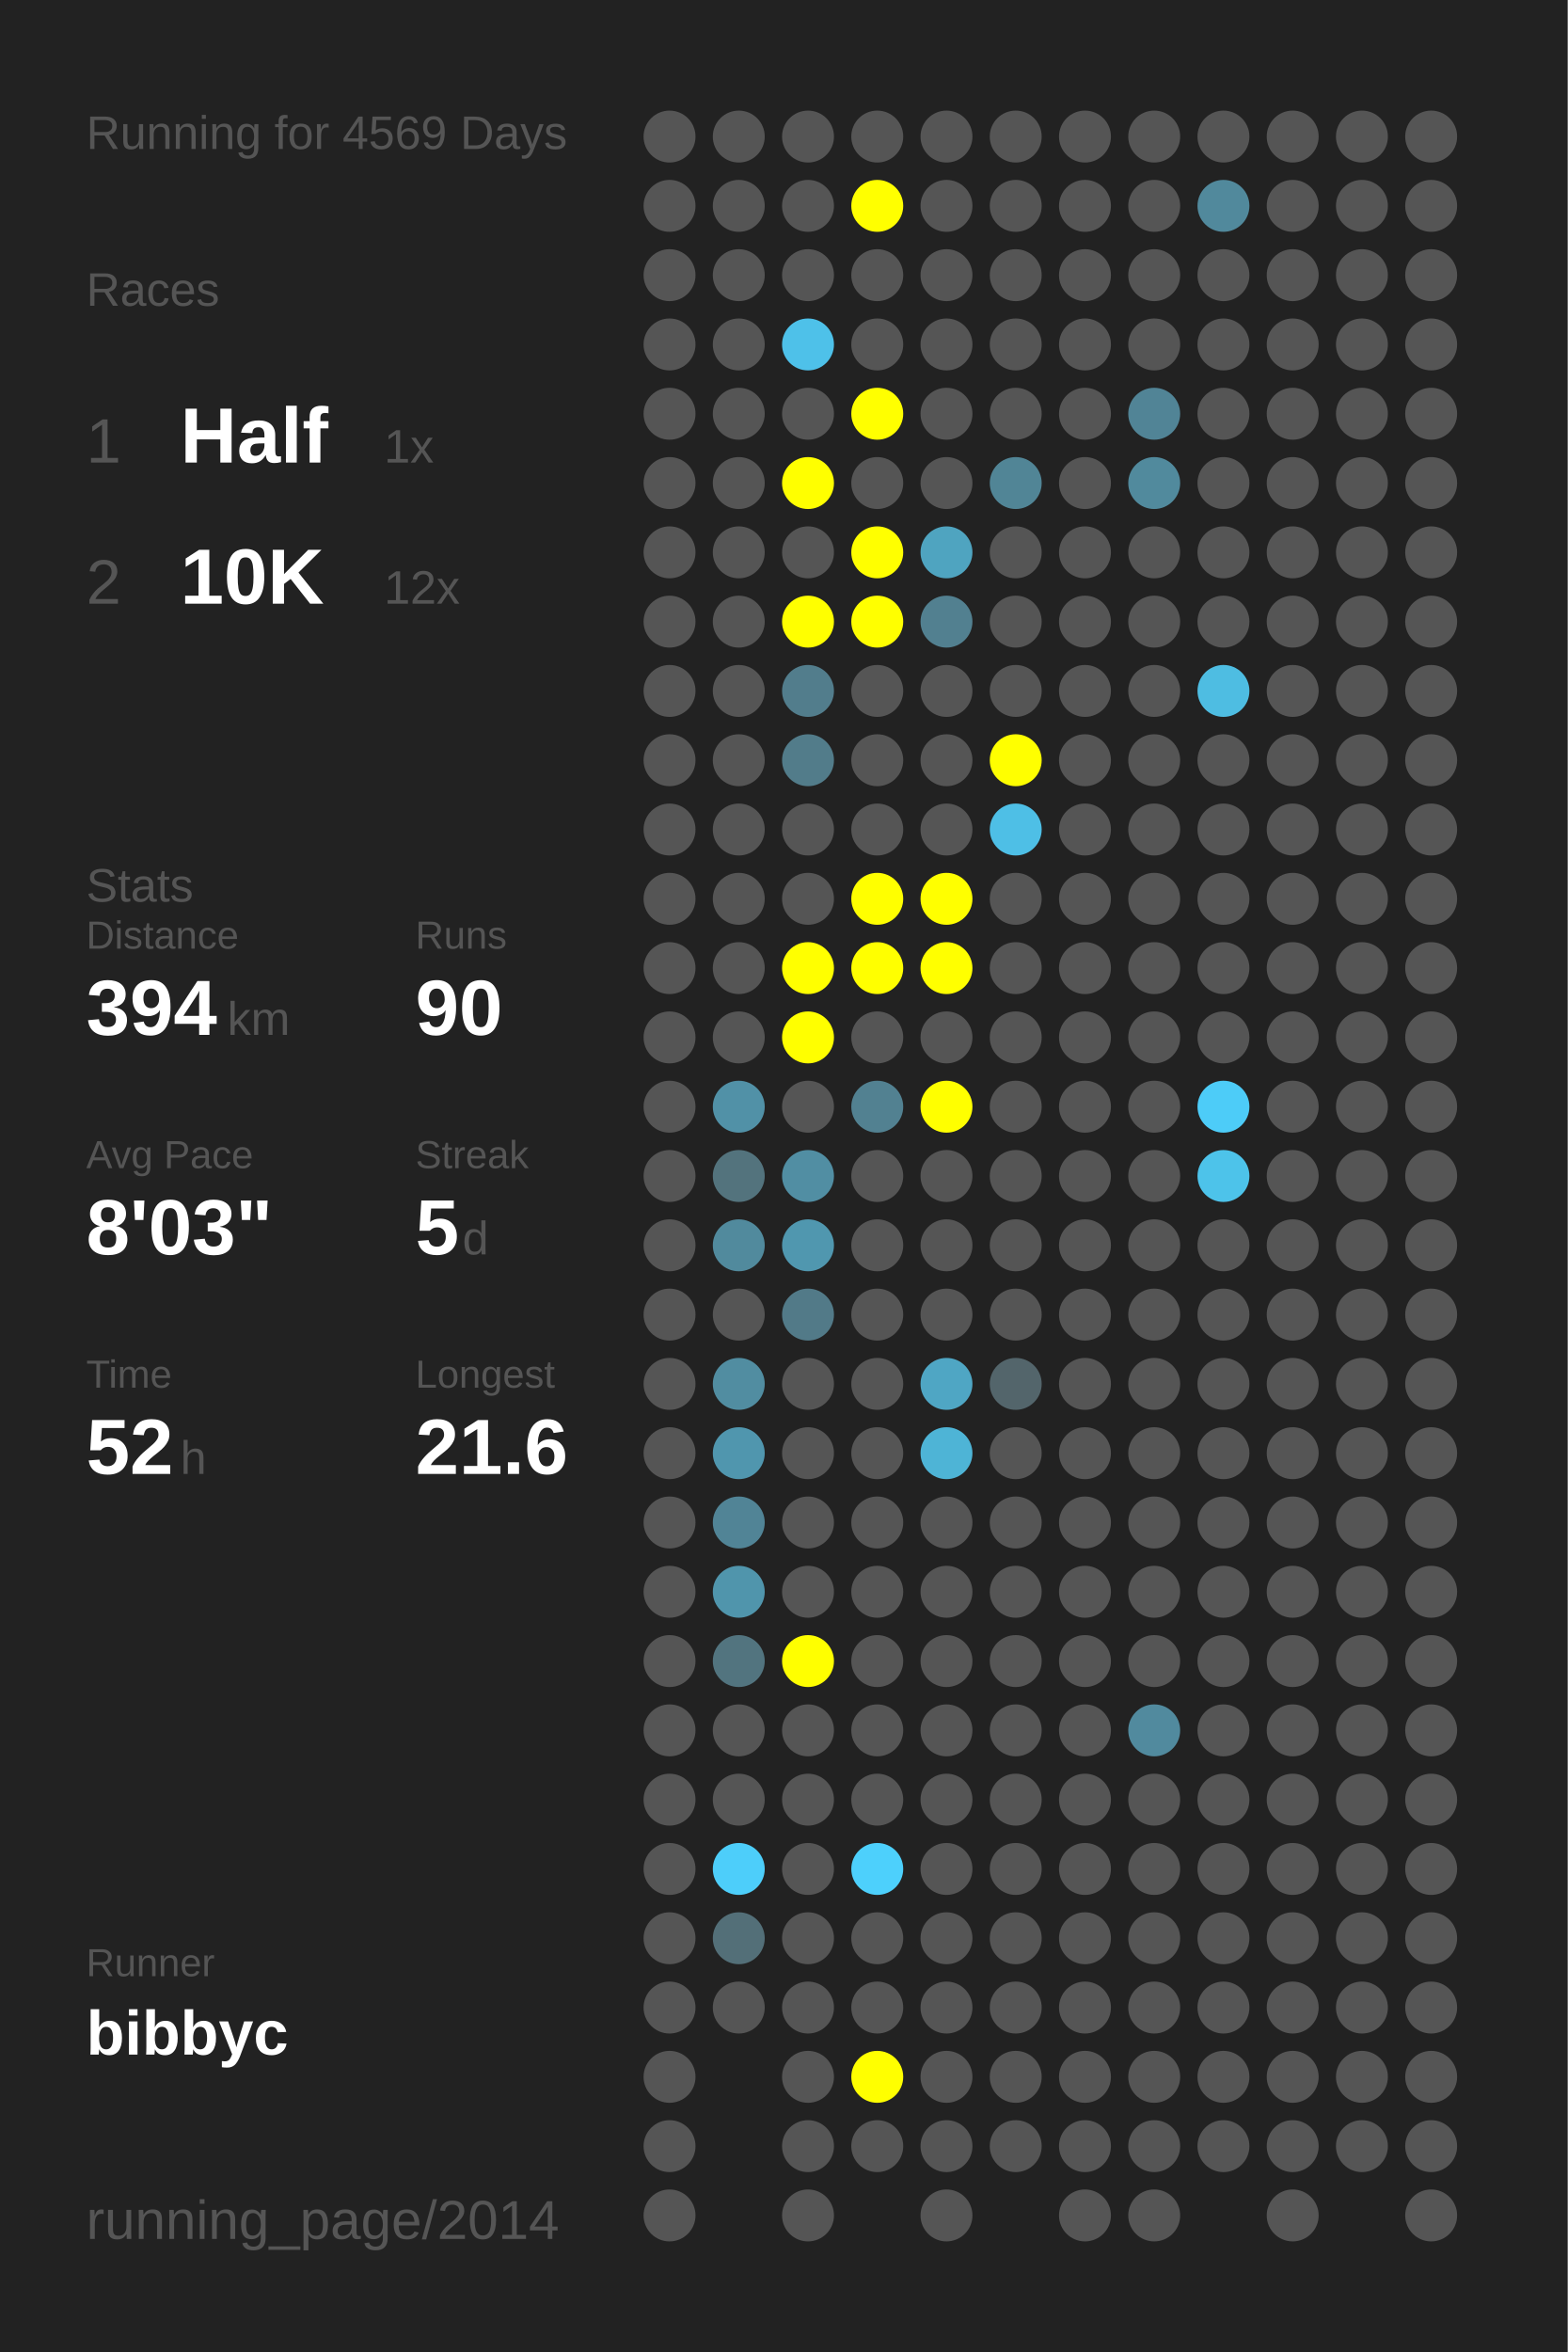
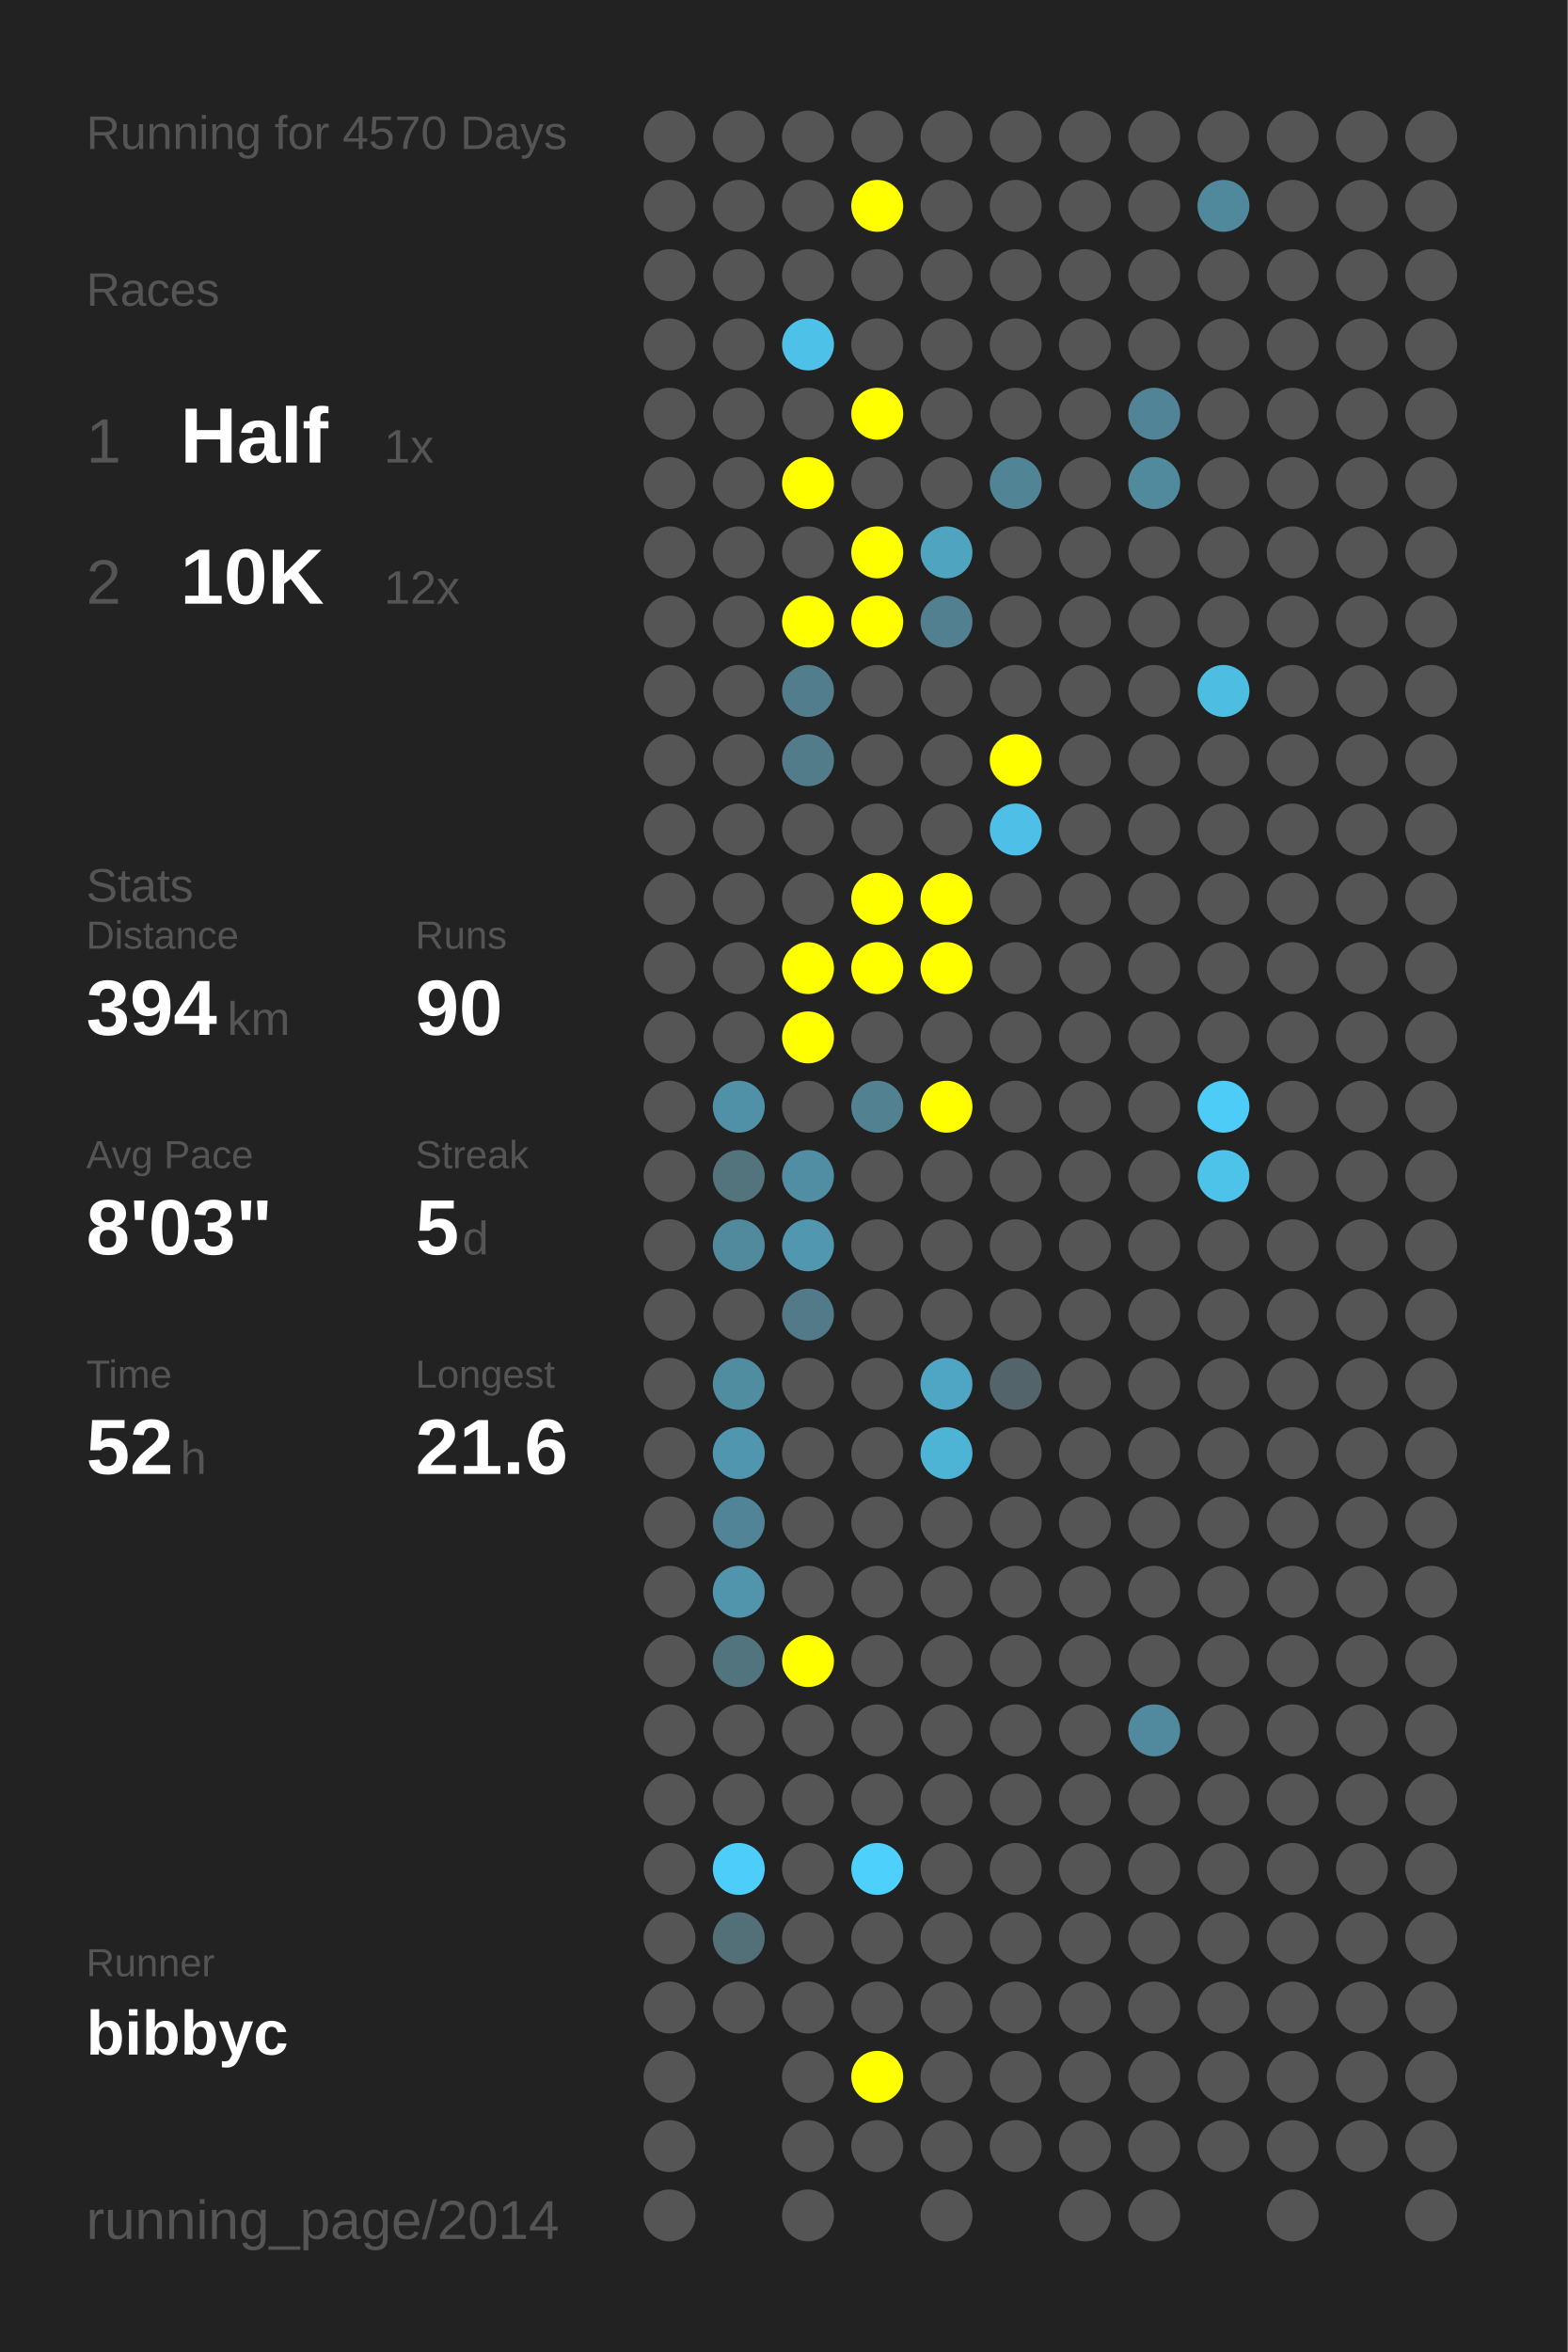
<svg xmlns="http://www.w3.org/2000/svg" baseProfile="full" height="300mm" version="1.1" viewBox="0,0,200,300" width="200mm">
  <defs />
  <rect fill="#222222" height="300" width="200" x="0" y="0" />
-   <text fill="#555555" style="font-size:6px; font-family:Arial;" x="11" y="19">Running for 4569 Days</text>
+   <text fill="#555555" style="font-size:6px; font-family:Arial;" x="11" y="19">Running for 4570 Days</text>
  <text fill="#555555" style="font-size:6px; font-family:Arial;" x="11" y="39">Races</text>
  <text fill="#555555" style="font-size:8px; font-family:Arial;" x="11" y="59">1</text>
  <text fill="#FFFFFF" style="font-size:10px; font-family:Arial; font-weight:bold;" x="23" y="59">Half</text>
  <text fill="#555555" style="font-size:6px; font-family:Arial;" x="49" y="59">1x</text>
  <text fill="#555555" style="font-size:8px; font-family:Arial;" x="11" y="77">2</text>
  <text fill="#FFFFFF" style="font-size:10px; font-family:Arial; font-weight:bold;" x="23" y="77">10K</text>
  <text fill="#555555" style="font-size:6px; font-family:Arial;" x="49" y="77">12x</text>
  <text fill="#555555" style="font-size:6px; font-family:Arial;" x="11" y="115">Stats</text>
  <text fill="#555555" style="font-size:5px; font-family:Arial;" x="11" y="121">Distance</text>
  <text fill="#FFFFFF" style="font-size:10px; font-family:Arial; font-weight:bold;" x="11" y="132">394</text>
  <text fill="#555555" style="font-size:6px; font-family:Arial;" x="29" y="132">km</text>
  <text fill="#555555" style="font-size:5px; font-family:Arial;" x="53" y="121">Runs</text>
  <text fill="#FFFFFF" style="font-size:10px; font-family:Arial; font-weight:bold;" x="53" y="132">90</text>
  <text fill="#555555" style="font-size:5px; font-family:Arial;" x="11" y="149">Avg Pace</text>
  <text fill="#FFFFFF" style="font-size:10px; font-family:Arial; font-weight:bold;" x="11" y="160">8'03"</text>
  <text fill="#555555" style="font-size:5px; font-family:Arial;" x="53" y="149">Streak</text>
  <text fill="#FFFFFF" style="font-size:10px; font-family:Arial; font-weight:bold;" x="53" y="160">5</text>
  <text fill="#555555" style="font-size:6px; font-family:Arial;" x="59" y="160">d</text>
  <text fill="#555555" style="font-size:5px; font-family:Arial;" x="11" y="177">Time</text>
  <text fill="#FFFFFF" style="font-size:10px; font-family:Arial; font-weight:bold;" x="11" y="188">52</text>
  <text fill="#555555" style="font-size:6px; font-family:Arial;" x="23" y="188">h</text>
  <text fill="#555555" style="font-size:5px; font-family:Arial;" x="53" y="177">Longest</text>
  <text fill="#FFFFFF" style="font-size:10px; font-family:Arial; font-weight:bold;" x="53" y="188">21.6</text>
  <text fill="#555555" style="font-size:5px; font-family:Arial;" x="11" y="252.065">Runner</text>
  <text fill="#FFFFFF" style="font-size:8px; font-family:Arial; font-weight:bold;" x="11" y="262.065">bibbyc</text>
  <text fill="#555555" style="font-size:7px; font-family:Arial;" x="11" y="285.581">running_page/2014</text>
  <circle cx="85.417" cy="17.419" fill="#555555" r="3.312" />
  <circle cx="85.417" cy="26.258" fill="#555555" r="3.312" />
  <circle cx="85.417" cy="35.097" fill="#555555" r="3.312" />
  <circle cx="85.417" cy="43.935" fill="#555555" r="3.312" />
  <circle cx="85.417" cy="52.774" fill="#555555" r="3.312" />
  <circle cx="85.417" cy="61.613" fill="#555555" r="3.312" />
  <circle cx="85.417" cy="70.452" fill="#555555" r="3.312" />
  <circle cx="85.417" cy="79.29" fill="#555555" r="3.312" />
  <circle cx="85.417" cy="88.129" fill="#555555" r="3.312" />
  <circle cx="85.417" cy="96.968" fill="#555555" r="3.312" />
  <circle cx="85.417" cy="105.806" fill="#555555" r="3.312" />
  <circle cx="85.417" cy="114.645" fill="#555555" r="3.312" />
  <circle cx="85.417" cy="123.484" fill="#555555" r="3.312" />
  <circle cx="85.417" cy="132.323" fill="#555555" r="3.312" />
  <circle cx="85.417" cy="141.161" fill="#555555" r="3.312" />
  <circle cx="85.417" cy="150" fill="#555555" r="3.312" />
  <circle cx="85.417" cy="158.839" fill="#555555" r="3.312" />
  <circle cx="85.417" cy="167.677" fill="#555555" r="3.312" />
  <circle cx="85.417" cy="176.516" fill="#555555" r="3.312" />
  <circle cx="85.417" cy="185.355" fill="#555555" r="3.312" />
  <circle cx="85.417" cy="194.194" fill="#555555" r="3.312" />
  <circle cx="85.417" cy="203.032" fill="#555555" r="3.312" />
  <circle cx="85.417" cy="211.871" fill="#555555" r="3.312" />
  <circle cx="85.417" cy="220.71" fill="#555555" r="3.312" />
  <circle cx="85.417" cy="229.548" fill="#555555" r="3.312" />
  <circle cx="85.417" cy="238.387" fill="#555555" r="3.312" />
  <circle cx="85.417" cy="247.226" fill="#555555" r="3.312" />
  <circle cx="85.417" cy="256.065" fill="#555555" r="3.312" />
  <circle cx="85.417" cy="264.903" fill="#555555" r="3.312" />
  <circle cx="85.417" cy="273.742" fill="#555555" r="3.312" />
  <circle cx="85.417" cy="282.581" fill="#555555" r="3.312" />
  <circle cx="94.25" cy="17.419" fill="#555555" r="3.312" />
  <circle cx="94.25" cy="26.258" fill="#555555" r="3.312" />
  <circle cx="94.25" cy="35.097" fill="#555555" r="3.312" />
  <circle cx="94.25" cy="43.935" fill="#555555" r="3.312" />
  <circle cx="94.25" cy="52.774" fill="#555555" r="3.312" />
  <circle cx="94.25" cy="61.613" fill="#555555" r="3.312" />
  <circle cx="94.25" cy="70.452" fill="#555555" r="3.312" />
  <circle cx="94.25" cy="79.29" fill="#555555" r="3.312" />
  <circle cx="94.25" cy="88.129" fill="#555555" r="3.312" />
  <circle cx="94.25" cy="96.968" fill="#555555" r="3.312" />
  <circle cx="94.25" cy="105.806" fill="#555555" r="3.312" />
  <circle cx="94.25" cy="114.645" fill="#555555" r="3.312" />
  <circle cx="94.25" cy="123.484" fill="#555555" r="3.312" />
  <circle cx="94.25" cy="132.323" fill="#555555" r="3.312" />
  <circle cx="94.25" cy="141.161" fill="#5191a7" r="3.312" />
  <circle cx="94.25" cy="150" fill="#53737d" r="3.312" />
  <circle cx="94.25" cy="158.839" fill="#518a9d" r="3.312" />
  <circle cx="94.25" cy="167.677" fill="#555555" r="3.312" />
  <circle cx="94.25" cy="176.516" fill="#518da1" r="3.312" />
  <circle cx="94.25" cy="185.355" fill="#5096ae" r="3.312" />
  <circle cx="94.25" cy="194.194" fill="#518496" r="3.312" />
  <circle cx="94.25" cy="203.032" fill="#5095ac" r="3.312" />
  <circle cx="94.25" cy="211.871" fill="#52747f" r="3.312" />
  <circle cx="94.25" cy="220.71" fill="#555555" r="3.312" />
  <circle cx="94.25" cy="229.548" fill="#555555" r="3.312" />
  <circle cx="94.25" cy="238.387" fill="#4dcefa" r="3.312" />
  <circle cx="94.25" cy="247.226" fill="#536f78" r="3.312" />
  <circle cx="94.25" cy="256.065" fill="#555555" r="3.312" />
  <circle cx="103.083" cy="17.419" fill="#555555" r="3.312" />
  <circle cx="103.083" cy="26.258" fill="#555555" r="3.312" />
  <circle cx="103.083" cy="35.097" fill="#555555" r="3.312" />
  <circle cx="103.083" cy="43.935" fill="#4ec1e9" r="3.312" />
  <circle cx="103.083" cy="52.774" fill="#555555" r="3.312" />
  <circle cx="103.083" cy="61.613" fill="#FFFF00" r="3.312" />
  <circle cx="103.083" cy="70.452" fill="#555555" r="3.312" />
  <circle cx="103.083" cy="79.29" fill="#FFFF00" r="3.312" />
  <circle cx="103.083" cy="88.129" fill="#527d8c" r="3.312" />
  <circle cx="103.083" cy="96.968" fill="#527c8a" r="3.312" />
  <circle cx="103.083" cy="105.806" fill="#555555" r="3.312" />
  <circle cx="103.083" cy="114.645" fill="#555555" r="3.312" />
  <circle cx="103.083" cy="123.484" fill="#FFFF00" r="3.312" />
  <circle cx="103.083" cy="132.323" fill="#FFFF00" r="3.312" />
  <circle cx="103.083" cy="141.161" fill="#555555" r="3.312" />
  <circle cx="103.083" cy="150" fill="#518ea3" r="3.312" />
  <circle cx="103.083" cy="158.839" fill="#5097af" r="3.312" />
  <circle cx="103.083" cy="167.677" fill="#527a88" r="3.312" />
  <circle cx="103.083" cy="176.516" fill="#555555" r="3.312" />
  <circle cx="103.083" cy="185.355" fill="#555555" r="3.312" />
  <circle cx="103.083" cy="194.194" fill="#555555" r="3.312" />
  <circle cx="103.083" cy="203.032" fill="#555555" r="3.312" />
  <circle cx="103.083" cy="211.871" fill="#FFFF00" r="3.312" />
  <circle cx="103.083" cy="220.71" fill="#555555" r="3.312" />
  <circle cx="103.083" cy="229.548" fill="#555555" r="3.312" />
  <circle cx="103.083" cy="238.387" fill="#555555" r="3.312" />
  <circle cx="103.083" cy="247.226" fill="#555555" r="3.312" />
  <circle cx="103.083" cy="256.065" fill="#555555" r="3.312" />
  <circle cx="103.083" cy="264.903" fill="#555555" r="3.312" />
  <circle cx="103.083" cy="273.742" fill="#555555" r="3.312" />
  <circle cx="103.083" cy="282.581" fill="#555555" r="3.312" />
  <circle cx="111.917" cy="17.419" fill="#555555" r="3.312" />
  <circle cx="111.917" cy="26.258" fill="#FFFF00" r="3.312" />
  <circle cx="111.917" cy="35.097" fill="#555555" r="3.312" />
  <circle cx="111.917" cy="43.935" fill="#555555" r="3.312" />
  <circle cx="111.917" cy="52.774" fill="#FFFF00" r="3.312" />
  <circle cx="111.917" cy="61.613" fill="#555555" r="3.312" />
  <circle cx="111.917" cy="70.452" fill="#FFFF00" r="3.312" />
  <circle cx="111.917" cy="79.29" fill="#FFFF00" r="3.312" />
  <circle cx="111.917" cy="88.129" fill="#555555" r="3.312" />
  <circle cx="111.917" cy="96.968" fill="#555555" r="3.312" />
  <circle cx="111.917" cy="105.806" fill="#555555" r="3.312" />
  <circle cx="111.917" cy="114.645" fill="#FFFF00" r="3.312" />
  <circle cx="111.917" cy="123.484" fill="#FFFF00" r="3.312" />
  <circle cx="111.917" cy="132.323" fill="#555555" r="3.312" />
  <circle cx="111.917" cy="141.161" fill="#528191" r="3.312" />
  <circle cx="111.917" cy="150" fill="#555555" r="3.312" />
  <circle cx="111.917" cy="158.839" fill="#555555" r="3.312" />
  <circle cx="111.917" cy="167.677" fill="#555555" r="3.312" />
  <circle cx="111.917" cy="176.516" fill="#555555" r="3.312" />
  <circle cx="111.917" cy="185.355" fill="#555555" r="3.312" />
  <circle cx="111.917" cy="194.194" fill="#555555" r="3.312" />
  <circle cx="111.917" cy="203.032" fill="#555555" r="3.312" />
  <circle cx="111.917" cy="211.871" fill="#555555" r="3.312" />
  <circle cx="111.917" cy="220.71" fill="#555555" r="3.312" />
  <circle cx="111.917" cy="229.548" fill="#555555" r="3.312" />
  <circle cx="111.917" cy="238.387" fill="#4dd0fc" r="3.312" />
  <circle cx="111.917" cy="247.226" fill="#555555" r="3.312" />
  <circle cx="111.917" cy="256.065" fill="#555555" r="3.312" />
  <circle cx="111.917" cy="264.903" fill="#FFFF00" r="3.312" />
  <circle cx="111.917" cy="273.742" fill="#555555" r="3.312" />
  <circle cx="120.75" cy="17.419" fill="#555555" r="3.312" />
  <circle cx="120.75" cy="26.258" fill="#555555" r="3.312" />
  <circle cx="120.75" cy="35.097" fill="#555555" r="3.312" />
  <circle cx="120.75" cy="43.935" fill="#555555" r="3.312" />
  <circle cx="120.75" cy="52.774" fill="#555555" r="3.312" />
  <circle cx="120.75" cy="61.613" fill="#555555" r="3.312" />
  <circle cx="120.75" cy="70.452" fill="#4fa4c0" r="3.312" />
  <circle cx="120.75" cy="79.29" fill="#528090" r="3.312" />
  <circle cx="120.75" cy="88.129" fill="#555555" r="3.312" />
  <circle cx="120.75" cy="96.968" fill="#555555" r="3.312" />
  <circle cx="120.75" cy="105.806" fill="#555555" r="3.312" />
  <circle cx="120.75" cy="114.645" fill="#FFFF00" r="3.312" />
  <circle cx="120.75" cy="123.484" fill="#FFFF00" r="3.312" />
  <circle cx="120.75" cy="132.323" fill="#555555" r="3.312" />
  <circle cx="120.75" cy="141.161" fill="#FFFF00" r="3.312" />
  <circle cx="120.75" cy="150" fill="#555555" r="3.312" />
  <circle cx="120.75" cy="158.839" fill="#555555" r="3.312" />
  <circle cx="120.75" cy="167.677" fill="#555555" r="3.312" />
  <circle cx="120.75" cy="176.516" fill="#4fa6c4" r="3.312" />
  <circle cx="120.75" cy="185.355" fill="#4eb4d6" r="3.312" />
  <circle cx="120.75" cy="194.194" fill="#555555" r="3.312" />
  <circle cx="120.75" cy="203.032" fill="#555555" r="3.312" />
  <circle cx="120.75" cy="211.871" fill="#555555" r="3.312" />
  <circle cx="120.75" cy="220.71" fill="#555555" r="3.312" />
  <circle cx="120.75" cy="229.548" fill="#555555" r="3.312" />
  <circle cx="120.75" cy="238.387" fill="#555555" r="3.312" />
  <circle cx="120.75" cy="247.226" fill="#555555" r="3.312" />
  <circle cx="120.75" cy="256.065" fill="#555555" r="3.312" />
  <circle cx="120.75" cy="264.903" fill="#555555" r="3.312" />
  <circle cx="120.75" cy="273.742" fill="#555555" r="3.312" />
  <circle cx="120.75" cy="282.581" fill="#555555" r="3.312" />
  <circle cx="129.583" cy="17.419" fill="#555555" r="3.312" />
  <circle cx="129.583" cy="26.258" fill="#555555" r="3.312" />
  <circle cx="129.583" cy="35.097" fill="#555555" r="3.312" />
  <circle cx="129.583" cy="43.935" fill="#555555" r="3.312" />
  <circle cx="129.583" cy="52.774" fill="#555555" r="3.312" />
  <circle cx="129.583" cy="61.613" fill="#518596" r="3.312" />
  <circle cx="129.583" cy="70.452" fill="#555555" r="3.312" />
  <circle cx="129.583" cy="79.29" fill="#555555" r="3.312" />
  <circle cx="129.583" cy="88.129" fill="#555555" r="3.312" />
  <circle cx="129.583" cy="96.968" fill="#FFFF00" r="3.312" />
  <circle cx="129.583" cy="105.806" fill="#4ebfe6" r="3.312" />
  <circle cx="129.583" cy="114.645" fill="#555555" r="3.312" />
  <circle cx="129.583" cy="123.484" fill="#555555" r="3.312" />
  <circle cx="129.583" cy="132.323" fill="#555555" r="3.312" />
  <circle cx="129.583" cy="141.161" fill="#555555" r="3.312" />
  <circle cx="129.583" cy="150" fill="#555555" r="3.312" />
  <circle cx="129.583" cy="158.839" fill="#555555" r="3.312" />
  <circle cx="129.583" cy="167.677" fill="#555555" r="3.312" />
  <circle cx="129.583" cy="176.516" fill="#53656b" r="3.312" />
  <circle cx="129.583" cy="185.355" fill="#555555" r="3.312" />
  <circle cx="129.583" cy="194.194" fill="#555555" r="3.312" />
  <circle cx="129.583" cy="203.032" fill="#555555" r="3.312" />
  <circle cx="129.583" cy="211.871" fill="#555555" r="3.312" />
  <circle cx="129.583" cy="220.71" fill="#555555" r="3.312" />
  <circle cx="129.583" cy="229.548" fill="#555555" r="3.312" />
  <circle cx="129.583" cy="238.387" fill="#555555" r="3.312" />
  <circle cx="129.583" cy="247.226" fill="#555555" r="3.312" />
  <circle cx="129.583" cy="256.065" fill="#555555" r="3.312" />
  <circle cx="129.583" cy="264.903" fill="#555555" r="3.312" />
  <circle cx="129.583" cy="273.742" fill="#555555" r="3.312" />
  <circle cx="138.417" cy="17.419" fill="#555555" r="3.312" />
  <circle cx="138.417" cy="26.258" fill="#555555" r="3.312" />
  <circle cx="138.417" cy="35.097" fill="#555555" r="3.312" />
  <circle cx="138.417" cy="43.935" fill="#555555" r="3.312" />
  <circle cx="138.417" cy="52.774" fill="#555555" r="3.312" />
  <circle cx="138.417" cy="61.613" fill="#555555" r="3.312" />
  <circle cx="138.417" cy="70.452" fill="#555555" r="3.312" />
  <circle cx="138.417" cy="79.29" fill="#555555" r="3.312" />
  <circle cx="138.417" cy="88.129" fill="#555555" r="3.312" />
  <circle cx="138.417" cy="96.968" fill="#555555" r="3.312" />
  <circle cx="138.417" cy="105.806" fill="#555555" r="3.312" />
  <circle cx="138.417" cy="114.645" fill="#555555" r="3.312" />
  <circle cx="138.417" cy="123.484" fill="#555555" r="3.312" />
  <circle cx="138.417" cy="132.323" fill="#555555" r="3.312" />
  <circle cx="138.417" cy="141.161" fill="#555555" r="3.312" />
  <circle cx="138.417" cy="150" fill="#555555" r="3.312" />
  <circle cx="138.417" cy="158.839" fill="#555555" r="3.312" />
  <circle cx="138.417" cy="167.677" fill="#555555" r="3.312" />
  <circle cx="138.417" cy="176.516" fill="#555555" r="3.312" />
  <circle cx="138.417" cy="185.355" fill="#555555" r="3.312" />
  <circle cx="138.417" cy="194.194" fill="#555555" r="3.312" />
  <circle cx="138.417" cy="203.032" fill="#555555" r="3.312" />
  <circle cx="138.417" cy="211.871" fill="#555555" r="3.312" />
  <circle cx="138.417" cy="220.71" fill="#555555" r="3.312" />
  <circle cx="138.417" cy="229.548" fill="#555555" r="3.312" />
  <circle cx="138.417" cy="238.387" fill="#555555" r="3.312" />
  <circle cx="138.417" cy="247.226" fill="#555555" r="3.312" />
  <circle cx="138.417" cy="256.065" fill="#555555" r="3.312" />
  <circle cx="138.417" cy="264.903" fill="#555555" r="3.312" />
  <circle cx="138.417" cy="273.742" fill="#555555" r="3.312" />
  <circle cx="138.417" cy="282.581" fill="#555555" r="3.312" />
  <circle cx="147.25" cy="17.419" fill="#555555" r="3.312" />
  <circle cx="147.25" cy="26.258" fill="#555555" r="3.312" />
  <circle cx="147.25" cy="35.097" fill="#555555" r="3.312" />
  <circle cx="147.25" cy="43.935" fill="#555555" r="3.312" />
  <circle cx="147.25" cy="52.774" fill="#518496" r="3.312" />
  <circle cx="147.25" cy="61.613" fill="#518a9d" r="3.312" />
  <circle cx="147.25" cy="70.452" fill="#555555" r="3.312" />
  <circle cx="147.25" cy="79.29" fill="#555555" r="3.312" />
  <circle cx="147.25" cy="88.129" fill="#555555" r="3.312" />
  <circle cx="147.25" cy="96.968" fill="#555555" r="3.312" />
  <circle cx="147.25" cy="105.806" fill="#555555" r="3.312" />
  <circle cx="147.25" cy="114.645" fill="#555555" r="3.312" />
  <circle cx="147.25" cy="123.484" fill="#555555" r="3.312" />
  <circle cx="147.25" cy="132.323" fill="#555555" r="3.312" />
  <circle cx="147.25" cy="141.161" fill="#555555" r="3.312" />
  <circle cx="147.25" cy="150" fill="#555555" r="3.312" />
  <circle cx="147.25" cy="158.839" fill="#555555" r="3.312" />
  <circle cx="147.25" cy="167.677" fill="#555555" r="3.312" />
  <circle cx="147.25" cy="176.516" fill="#555555" r="3.312" />
  <circle cx="147.25" cy="185.355" fill="#555555" r="3.312" />
  <circle cx="147.25" cy="194.194" fill="#555555" r="3.312" />
  <circle cx="147.25" cy="203.032" fill="#555555" r="3.312" />
  <circle cx="147.25" cy="211.871" fill="#555555" r="3.312" />
  <circle cx="147.25" cy="220.71" fill="#518a9e" r="3.312" />
  <circle cx="147.25" cy="229.548" fill="#555555" r="3.312" />
  <circle cx="147.25" cy="238.387" fill="#555555" r="3.312" />
  <circle cx="147.25" cy="247.226" fill="#555555" r="3.312" />
  <circle cx="147.25" cy="256.065" fill="#555555" r="3.312" />
  <circle cx="147.25" cy="264.903" fill="#555555" r="3.312" />
  <circle cx="147.25" cy="273.742" fill="#555555" r="3.312" />
  <circle cx="147.25" cy="282.581" fill="#555555" r="3.312" />
  <circle cx="156.083" cy="17.419" fill="#555555" r="3.312" />
  <circle cx="156.083" cy="26.258" fill="#51899c" r="3.312" />
  <circle cx="156.083" cy="35.097" fill="#555555" r="3.312" />
  <circle cx="156.083" cy="43.935" fill="#555555" r="3.312" />
  <circle cx="156.083" cy="52.774" fill="#555555" r="3.312" />
  <circle cx="156.083" cy="61.613" fill="#555555" r="3.312" />
  <circle cx="156.083" cy="70.452" fill="#555555" r="3.312" />
  <circle cx="156.083" cy="79.29" fill="#555555" r="3.312" />
  <circle cx="156.083" cy="88.129" fill="#4ebde2" r="3.312" />
  <circle cx="156.083" cy="96.968" fill="#555555" r="3.312" />
  <circle cx="156.083" cy="105.806" fill="#555555" r="3.312" />
  <circle cx="156.083" cy="114.645" fill="#555555" r="3.312" />
  <circle cx="156.083" cy="123.484" fill="#555555" r="3.312" />
  <circle cx="156.083" cy="132.323" fill="#555555" r="3.312" />
  <circle cx="156.083" cy="141.161" fill="#4dccf8" r="3.312" />
  <circle cx="156.083" cy="150" fill="#4dc3ea" r="3.312" />
  <circle cx="156.083" cy="158.839" fill="#555555" r="3.312" />
  <circle cx="156.083" cy="167.677" fill="#555555" r="3.312" />
  <circle cx="156.083" cy="176.516" fill="#555555" r="3.312" />
  <circle cx="156.083" cy="185.355" fill="#555555" r="3.312" />
  <circle cx="156.083" cy="194.194" fill="#555555" r="3.312" />
  <circle cx="156.083" cy="203.032" fill="#555555" r="3.312" />
  <circle cx="156.083" cy="211.871" fill="#555555" r="3.312" />
  <circle cx="156.083" cy="220.71" fill="#555555" r="3.312" />
  <circle cx="156.083" cy="229.548" fill="#555555" r="3.312" />
  <circle cx="156.083" cy="238.387" fill="#555555" r="3.312" />
  <circle cx="156.083" cy="247.226" fill="#555555" r="3.312" />
  <circle cx="156.083" cy="256.065" fill="#555555" r="3.312" />
  <circle cx="156.083" cy="264.903" fill="#555555" r="3.312" />
  <circle cx="156.083" cy="273.742" fill="#555555" r="3.312" />
  <circle cx="164.917" cy="17.419" fill="#555555" r="3.312" />
  <circle cx="164.917" cy="26.258" fill="#555555" r="3.312" />
  <circle cx="164.917" cy="35.097" fill="#555555" r="3.312" />
  <circle cx="164.917" cy="43.935" fill="#555555" r="3.312" />
  <circle cx="164.917" cy="52.774" fill="#555555" r="3.312" />
  <circle cx="164.917" cy="61.613" fill="#555555" r="3.312" />
  <circle cx="164.917" cy="70.452" fill="#555555" r="3.312" />
  <circle cx="164.917" cy="79.29" fill="#555555" r="3.312" />
  <circle cx="164.917" cy="88.129" fill="#555555" r="3.312" />
  <circle cx="164.917" cy="96.968" fill="#555555" r="3.312" />
  <circle cx="164.917" cy="105.806" fill="#555555" r="3.312" />
  <circle cx="164.917" cy="114.645" fill="#555555" r="3.312" />
  <circle cx="164.917" cy="123.484" fill="#555555" r="3.312" />
  <circle cx="164.917" cy="132.323" fill="#555555" r="3.312" />
  <circle cx="164.917" cy="141.161" fill="#555555" r="3.312" />
  <circle cx="164.917" cy="150" fill="#555555" r="3.312" />
  <circle cx="164.917" cy="158.839" fill="#555555" r="3.312" />
  <circle cx="164.917" cy="167.677" fill="#555555" r="3.312" />
  <circle cx="164.917" cy="176.516" fill="#555555" r="3.312" />
  <circle cx="164.917" cy="185.355" fill="#555555" r="3.312" />
  <circle cx="164.917" cy="194.194" fill="#555555" r="3.312" />
  <circle cx="164.917" cy="203.032" fill="#555555" r="3.312" />
  <circle cx="164.917" cy="211.871" fill="#555555" r="3.312" />
  <circle cx="164.917" cy="220.71" fill="#555555" r="3.312" />
  <circle cx="164.917" cy="229.548" fill="#555555" r="3.312" />
  <circle cx="164.917" cy="238.387" fill="#555555" r="3.312" />
  <circle cx="164.917" cy="247.226" fill="#555555" r="3.312" />
  <circle cx="164.917" cy="256.065" fill="#555555" r="3.312" />
  <circle cx="164.917" cy="264.903" fill="#555555" r="3.312" />
  <circle cx="164.917" cy="273.742" fill="#555555" r="3.312" />
  <circle cx="164.917" cy="282.581" fill="#555555" r="3.312" />
  <circle cx="173.75" cy="17.419" fill="#555555" r="3.312" />
  <circle cx="173.75" cy="26.258" fill="#555555" r="3.312" />
  <circle cx="173.75" cy="35.097" fill="#555555" r="3.312" />
  <circle cx="173.75" cy="43.935" fill="#555555" r="3.312" />
  <circle cx="173.75" cy="52.774" fill="#555555" r="3.312" />
  <circle cx="173.75" cy="61.613" fill="#555555" r="3.312" />
  <circle cx="173.75" cy="70.452" fill="#555555" r="3.312" />
  <circle cx="173.75" cy="79.29" fill="#555555" r="3.312" />
  <circle cx="173.75" cy="88.129" fill="#555555" r="3.312" />
  <circle cx="173.75" cy="96.968" fill="#555555" r="3.312" />
  <circle cx="173.75" cy="105.806" fill="#555555" r="3.312" />
  <circle cx="173.75" cy="114.645" fill="#555555" r="3.312" />
  <circle cx="173.75" cy="123.484" fill="#555555" r="3.312" />
  <circle cx="173.75" cy="132.323" fill="#555555" r="3.312" />
  <circle cx="173.75" cy="141.161" fill="#555555" r="3.312" />
  <circle cx="173.75" cy="150" fill="#555555" r="3.312" />
  <circle cx="173.75" cy="158.839" fill="#555555" r="3.312" />
  <circle cx="173.75" cy="167.677" fill="#555555" r="3.312" />
  <circle cx="173.75" cy="176.516" fill="#555555" r="3.312" />
  <circle cx="173.75" cy="185.355" fill="#555555" r="3.312" />
  <circle cx="173.75" cy="194.194" fill="#555555" r="3.312" />
  <circle cx="173.75" cy="203.032" fill="#555555" r="3.312" />
  <circle cx="173.75" cy="211.871" fill="#555555" r="3.312" />
  <circle cx="173.75" cy="220.71" fill="#555555" r="3.312" />
  <circle cx="173.75" cy="229.548" fill="#555555" r="3.312" />
  <circle cx="173.75" cy="238.387" fill="#555555" r="3.312" />
  <circle cx="173.75" cy="247.226" fill="#555555" r="3.312" />
  <circle cx="173.75" cy="256.065" fill="#555555" r="3.312" />
  <circle cx="173.75" cy="264.903" fill="#555555" r="3.312" />
  <circle cx="173.75" cy="273.742" fill="#555555" r="3.312" />
  <circle cx="182.583" cy="17.419" fill="#555555" r="3.312" />
  <circle cx="182.583" cy="26.258" fill="#555555" r="3.312" />
  <circle cx="182.583" cy="35.097" fill="#555555" r="3.312" />
  <circle cx="182.583" cy="43.935" fill="#555555" r="3.312" />
  <circle cx="182.583" cy="52.774" fill="#555555" r="3.312" />
  <circle cx="182.583" cy="61.613" fill="#555555" r="3.312" />
  <circle cx="182.583" cy="70.452" fill="#555555" r="3.312" />
  <circle cx="182.583" cy="79.29" fill="#555555" r="3.312" />
  <circle cx="182.583" cy="88.129" fill="#555555" r="3.312" />
  <circle cx="182.583" cy="96.968" fill="#555555" r="3.312" />
  <circle cx="182.583" cy="105.806" fill="#555555" r="3.312" />
  <circle cx="182.583" cy="114.645" fill="#555555" r="3.312" />
  <circle cx="182.583" cy="123.484" fill="#555555" r="3.312" />
  <circle cx="182.583" cy="132.323" fill="#555555" r="3.312" />
  <circle cx="182.583" cy="141.161" fill="#555555" r="3.312" />
  <circle cx="182.583" cy="150" fill="#555555" r="3.312" />
  <circle cx="182.583" cy="158.839" fill="#555555" r="3.312" />
  <circle cx="182.583" cy="167.677" fill="#555555" r="3.312" />
  <circle cx="182.583" cy="176.516" fill="#555555" r="3.312" />
  <circle cx="182.583" cy="185.355" fill="#555555" r="3.312" />
  <circle cx="182.583" cy="194.194" fill="#555555" r="3.312" />
  <circle cx="182.583" cy="203.032" fill="#555555" r="3.312" />
  <circle cx="182.583" cy="211.871" fill="#555555" r="3.312" />
  <circle cx="182.583" cy="220.71" fill="#555555" r="3.312" />
  <circle cx="182.583" cy="229.548" fill="#555555" r="3.312" />
  <circle cx="182.583" cy="238.387" fill="#555555" r="3.312" />
  <circle cx="182.583" cy="247.226" fill="#555555" r="3.312" />
  <circle cx="182.583" cy="256.065" fill="#555555" r="3.312" />
  <circle cx="182.583" cy="264.903" fill="#555555" r="3.312" />
  <circle cx="182.583" cy="273.742" fill="#555555" r="3.312" />
  <circle cx="182.583" cy="282.581" fill="#555555" r="3.312" />
</svg>
